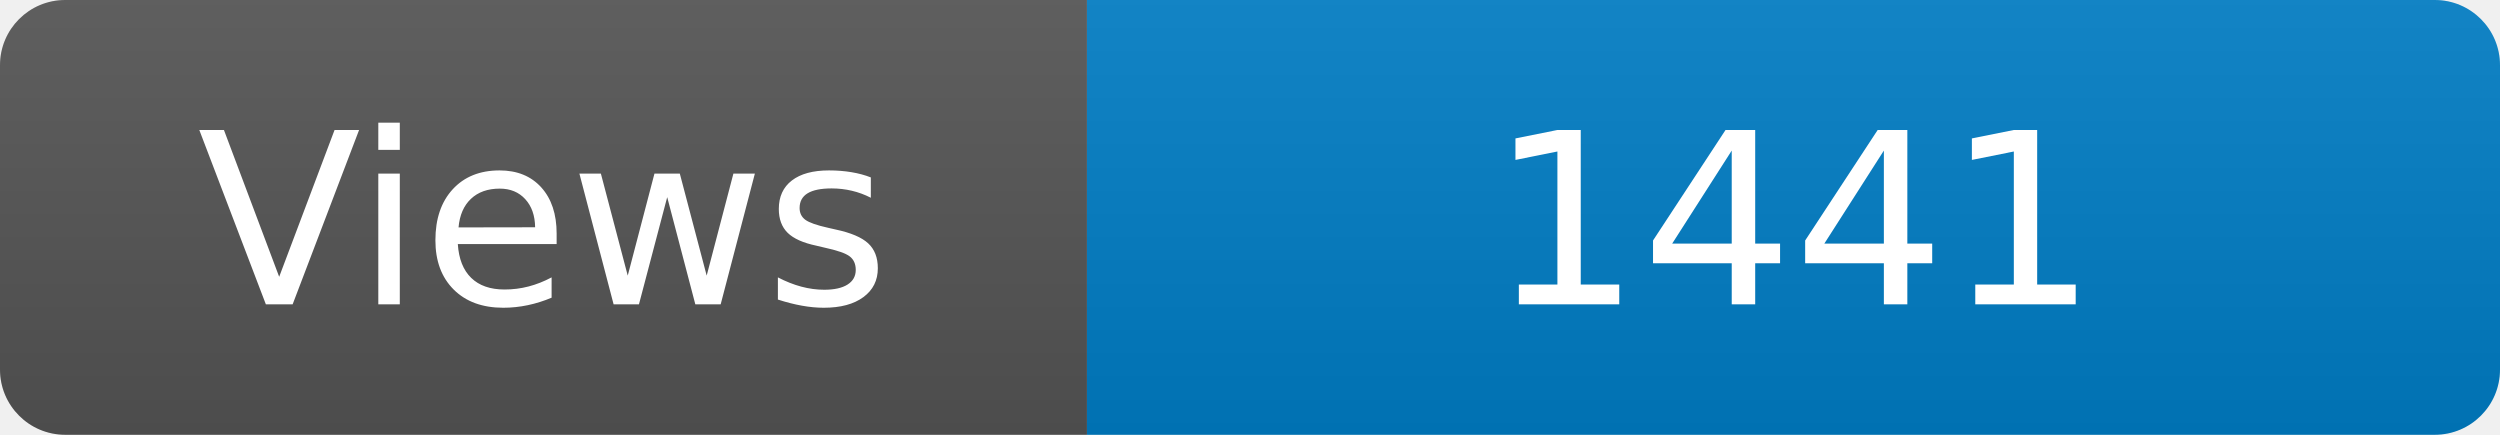
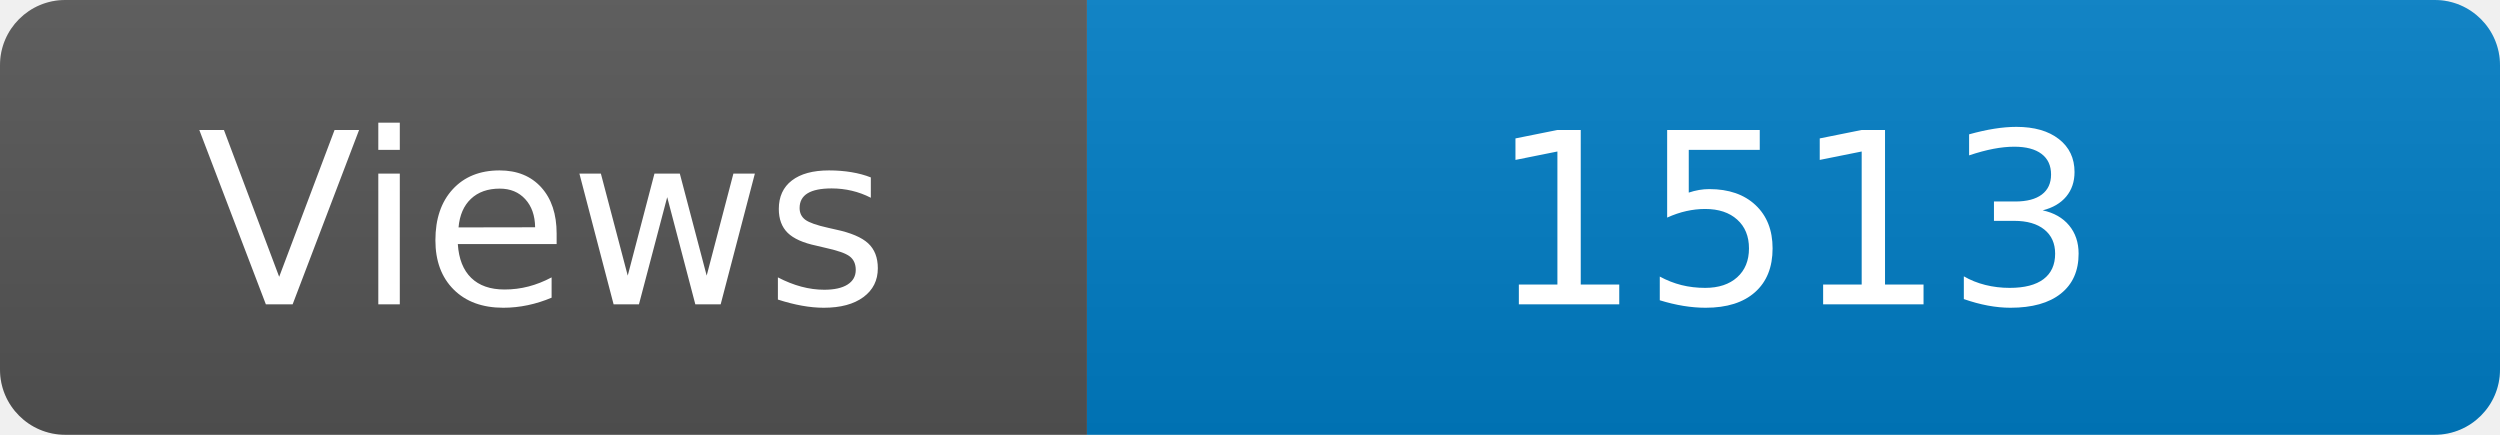
<svg xmlns="http://www.w3.org/2000/svg" width="115" height="20" role="img" aria-label="Maintained?: yes">
  <linearGradient id="s" x2="0" y2="100%">
    <stop offset="0" stop-color="#bbb" stop-opacity=".1" />
    <stop offset="1" stop-opacity=".1" />
  </linearGradient>
  <clipPath id="r">
    <rect width="115" height="20" rx="3" fill="#fff" />
  </clipPath>
  <g clip-path="url(#r)">
    <rect width="50" height="20" fill="#555" />
    <rect x="50" width="160" height="20" fill="#007ec6" />
    <rect width="115" height="20" fill="url(#s)" />
  </g>
  <g fill="#fff" text-anchor="middle" font-family="Verdana,Geneva,DejaVu Sans,sans-serif" font-size="110">
    <text x="250" y="140" transform="scale(.1)" fill="#fff">Views</text>
-     <text x="825" y="140" transform="scale(.1)" fill="#fff">1441</text>
+     <text x="825" y="140" transform="scale(.1)" fill="#fff">1513</text>
  </g>
</svg>
